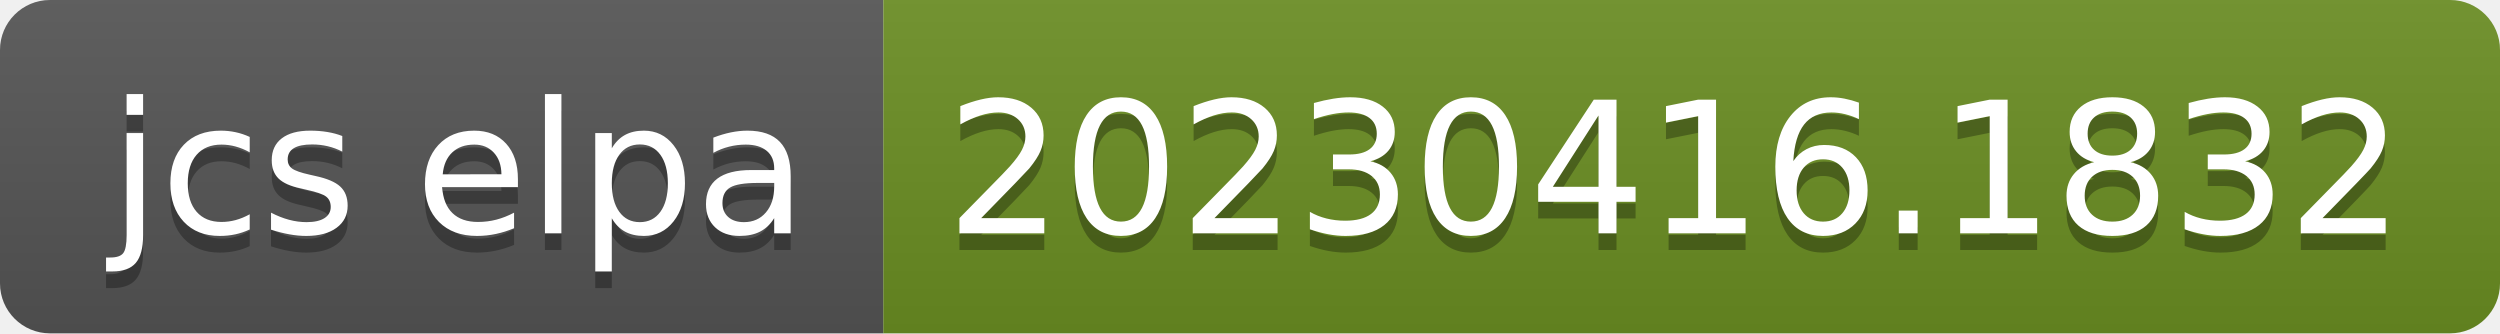
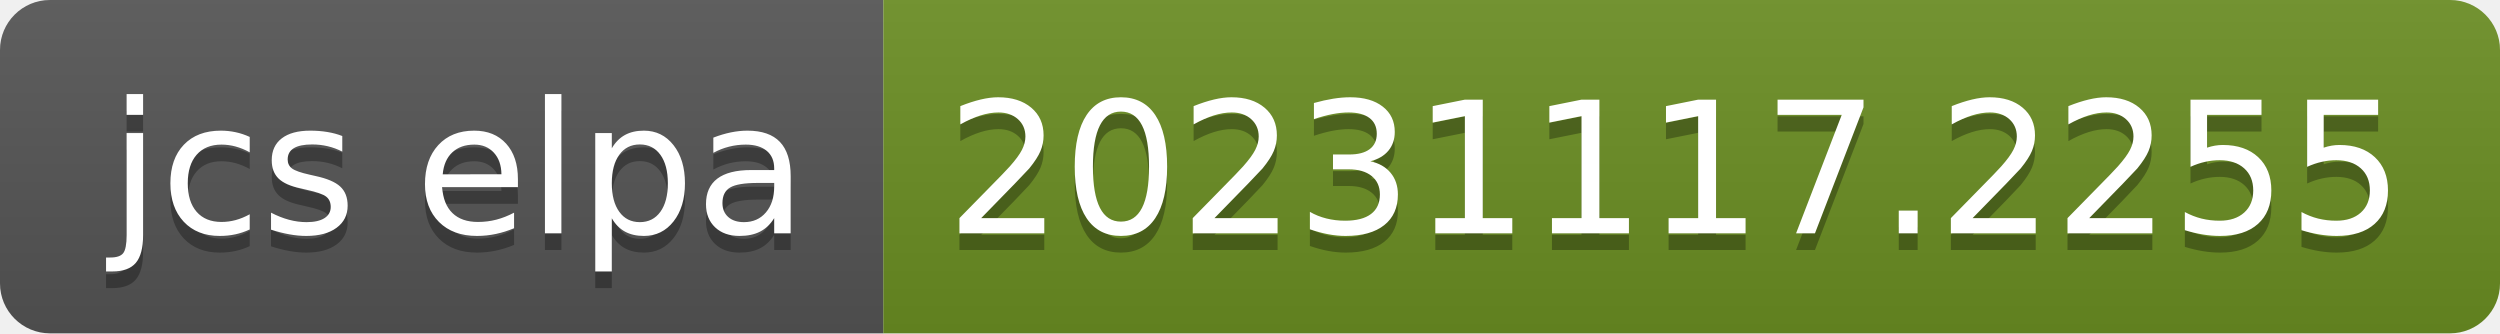
- <svg xmlns="http://www.w3.org/2000/svg" width="150" height="20" role="img" aria-label="jcs elpa: 20230416.1832">
+ <svg xmlns="http://www.w3.org/2000/svg" width="150" height="20" role="img" aria-label="jcs elpa: 20231117.2255">
  <linearGradient id="s" x2="0" y2="100%">
    <stop offset="0" stop-color="#bbb" stop-opacity=".1" />
    <stop offset="1" stop-opacity=".1" />
  </linearGradient>
  <clipPath id="r">
    <rect width="150" height="20" rx="3" fill="#fff" />
  </clipPath>
  <g clip-path="url(#r)">
    <rect width="53" height="20" fill="#555" />
    <rect x="53" width="97" height="20" fill="#6b8e23" />
    <rect width="150" height="20" fill="url(#s)" />
  </g>
  <g fill="#fff" text-anchor="middle" font-family="Verdana,Geneva,DejaVu Sans,sans-serif" text-rendering="geometricPrecision" font-size="110">
    <text aria-hidden="true" x="275" y="150" fill="#010101" fill-opacity=".3" transform="scale(.1)" textLength="430">jcs elpa</text>
    <text x="275" y="140" transform="scale(.1)" fill="#fff" textLength="430">jcs elpa</text>
-     <text aria-hidden="true" x="1005" y="150" fill="#010101" fill-opacity=".3" transform="scale(.1)" textLength="870">20230416.1832</text>
-     <text x="1005" y="140" transform="scale(.1)" fill="#fff" textLength="870">20230416.1832</text>
+     <text aria-hidden="true" x="1005" y="150" fill="#010101" fill-opacity=".3" transform="scale(.1)" textLength="870">20231117.2255</text>
+     <text x="1005" y="140" transform="scale(.1)" fill="#fff" textLength="870">20231117.2255</text>
  </g>
</svg>
